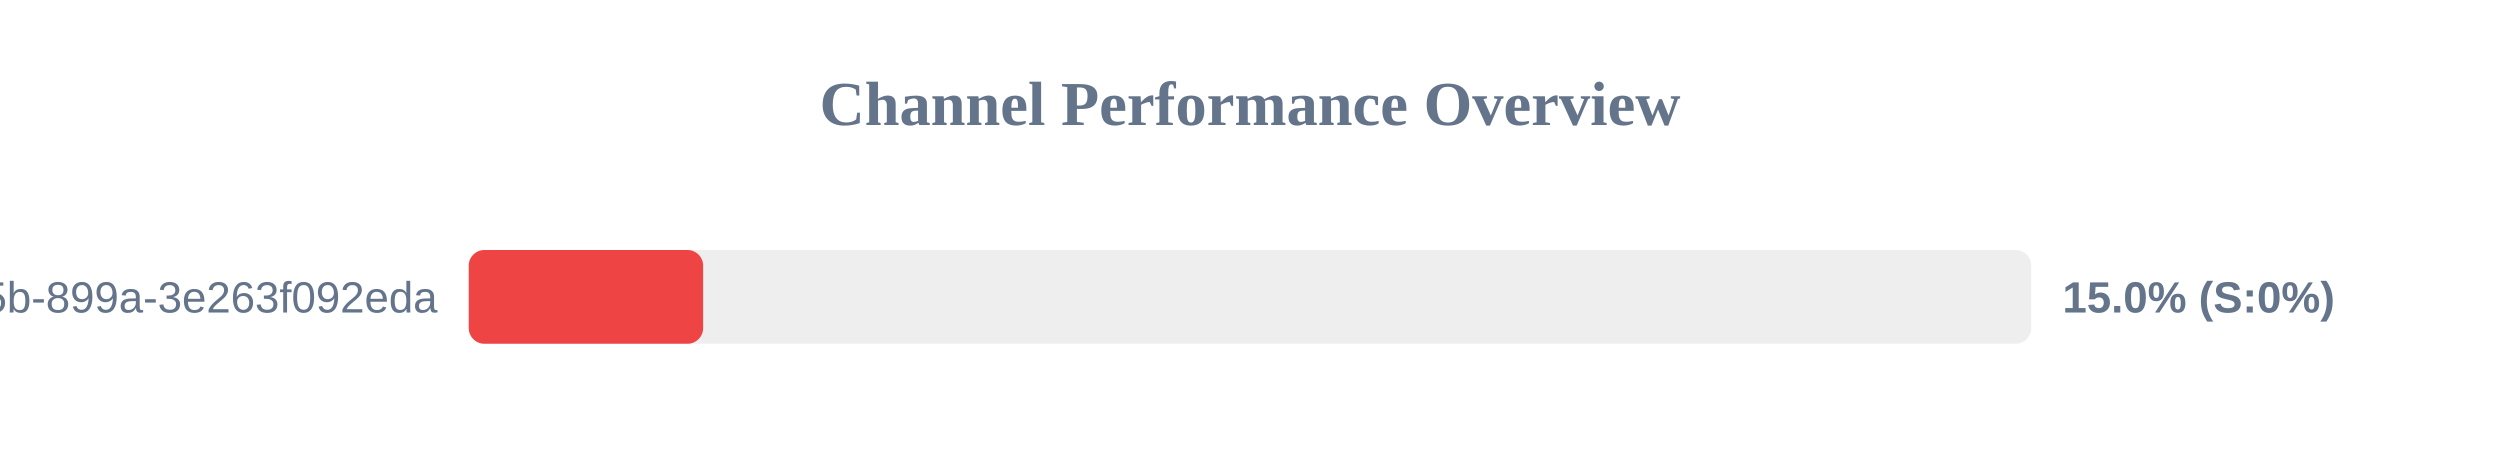
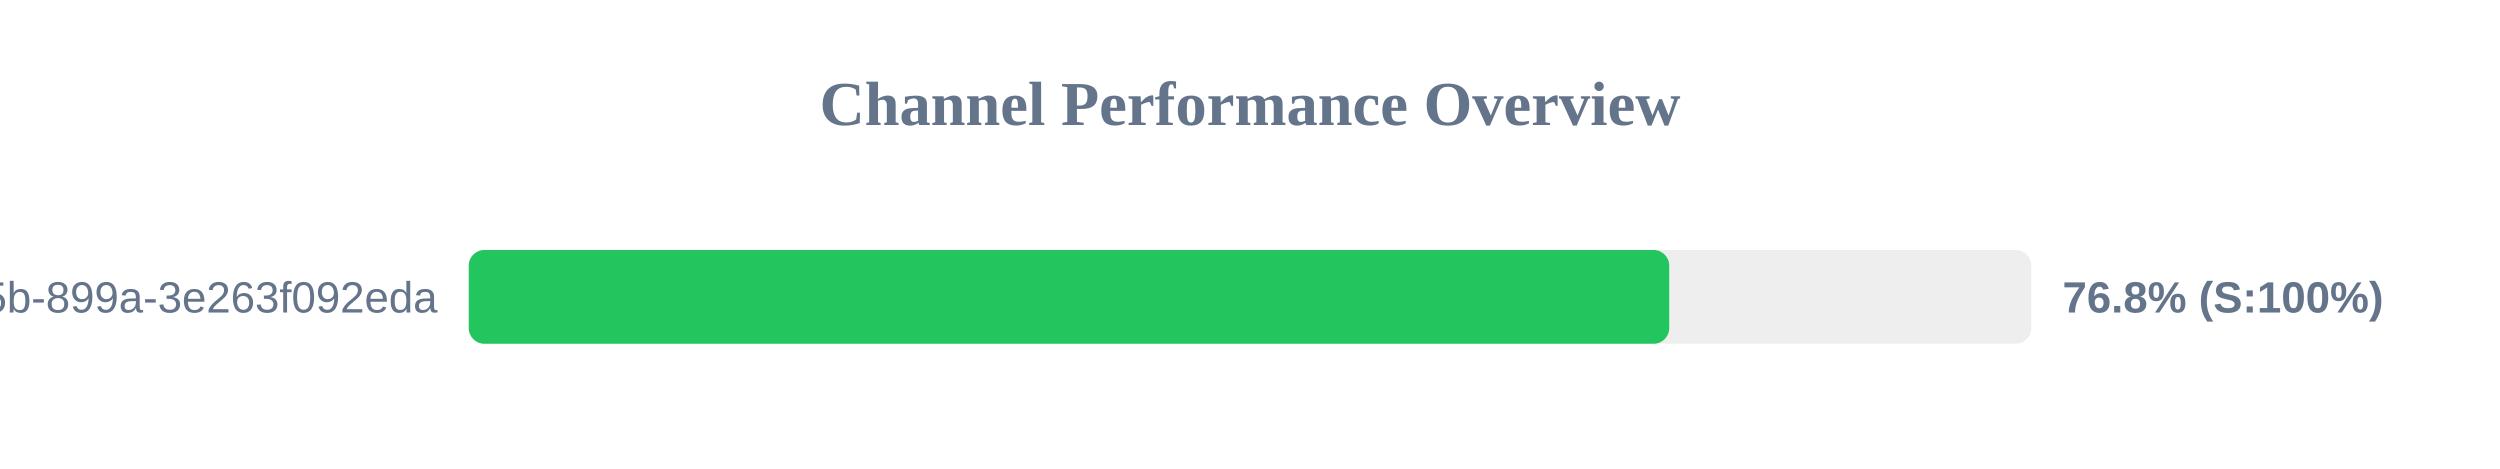
<svg xmlns="http://www.w3.org/2000/svg" width="800" height="150" version="1.1">
  <style>
        .row { font: 14px Arial; fill: #64748b; }
        .score { font: bold 14px Arial; fill: #64748b; }
    </style>
  <text x="400" y="40" text-anchor="middle" font-size="20px" font-weight="bold" fill="#64748b">Channel Performance Overview</text>
  <rect x="150" y="80" width="500" height="30" fill="#eee" rx="5" />
-   <rect x="150" y="80" width="75.0" height="30" fill="#ef4444" rx="5" />
+   <rect x="150" y="80" width="384.15" height="30" fill="#22c55e" rx="5" />
  <text x="140" y="100" text-anchor="end" class="row">?uuid=6bf726db-fb0b-405b-899a-3e263f092eda</text>
-   <text x="660" y="100" text-anchor="start" class="score">15.0% (S:0%)</text>
+   <text x="660" y="100" text-anchor="start" class="score">76.8% (S:100%)</text>
</svg>
